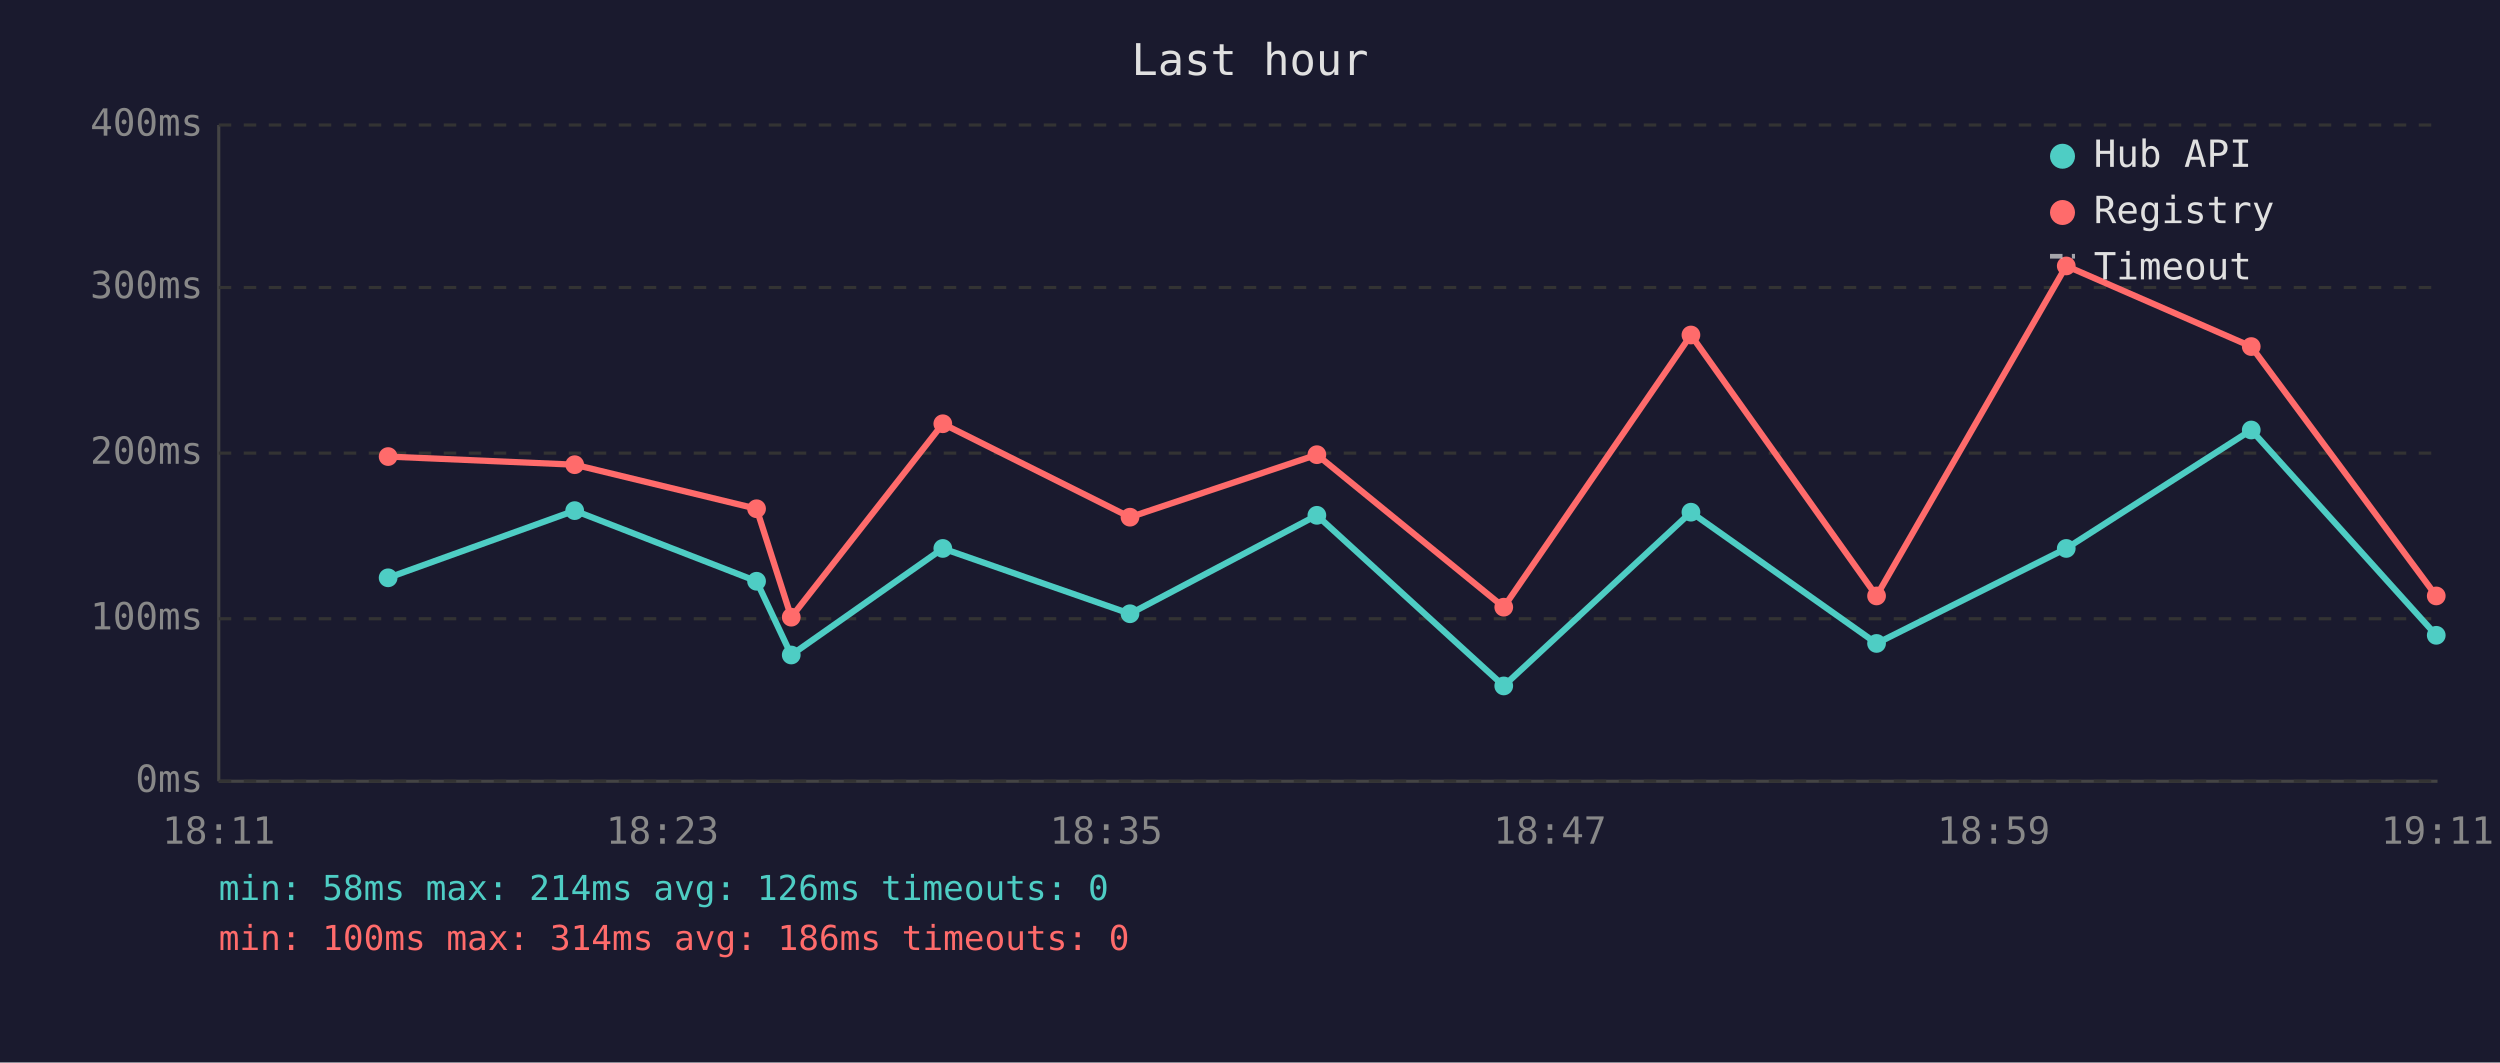
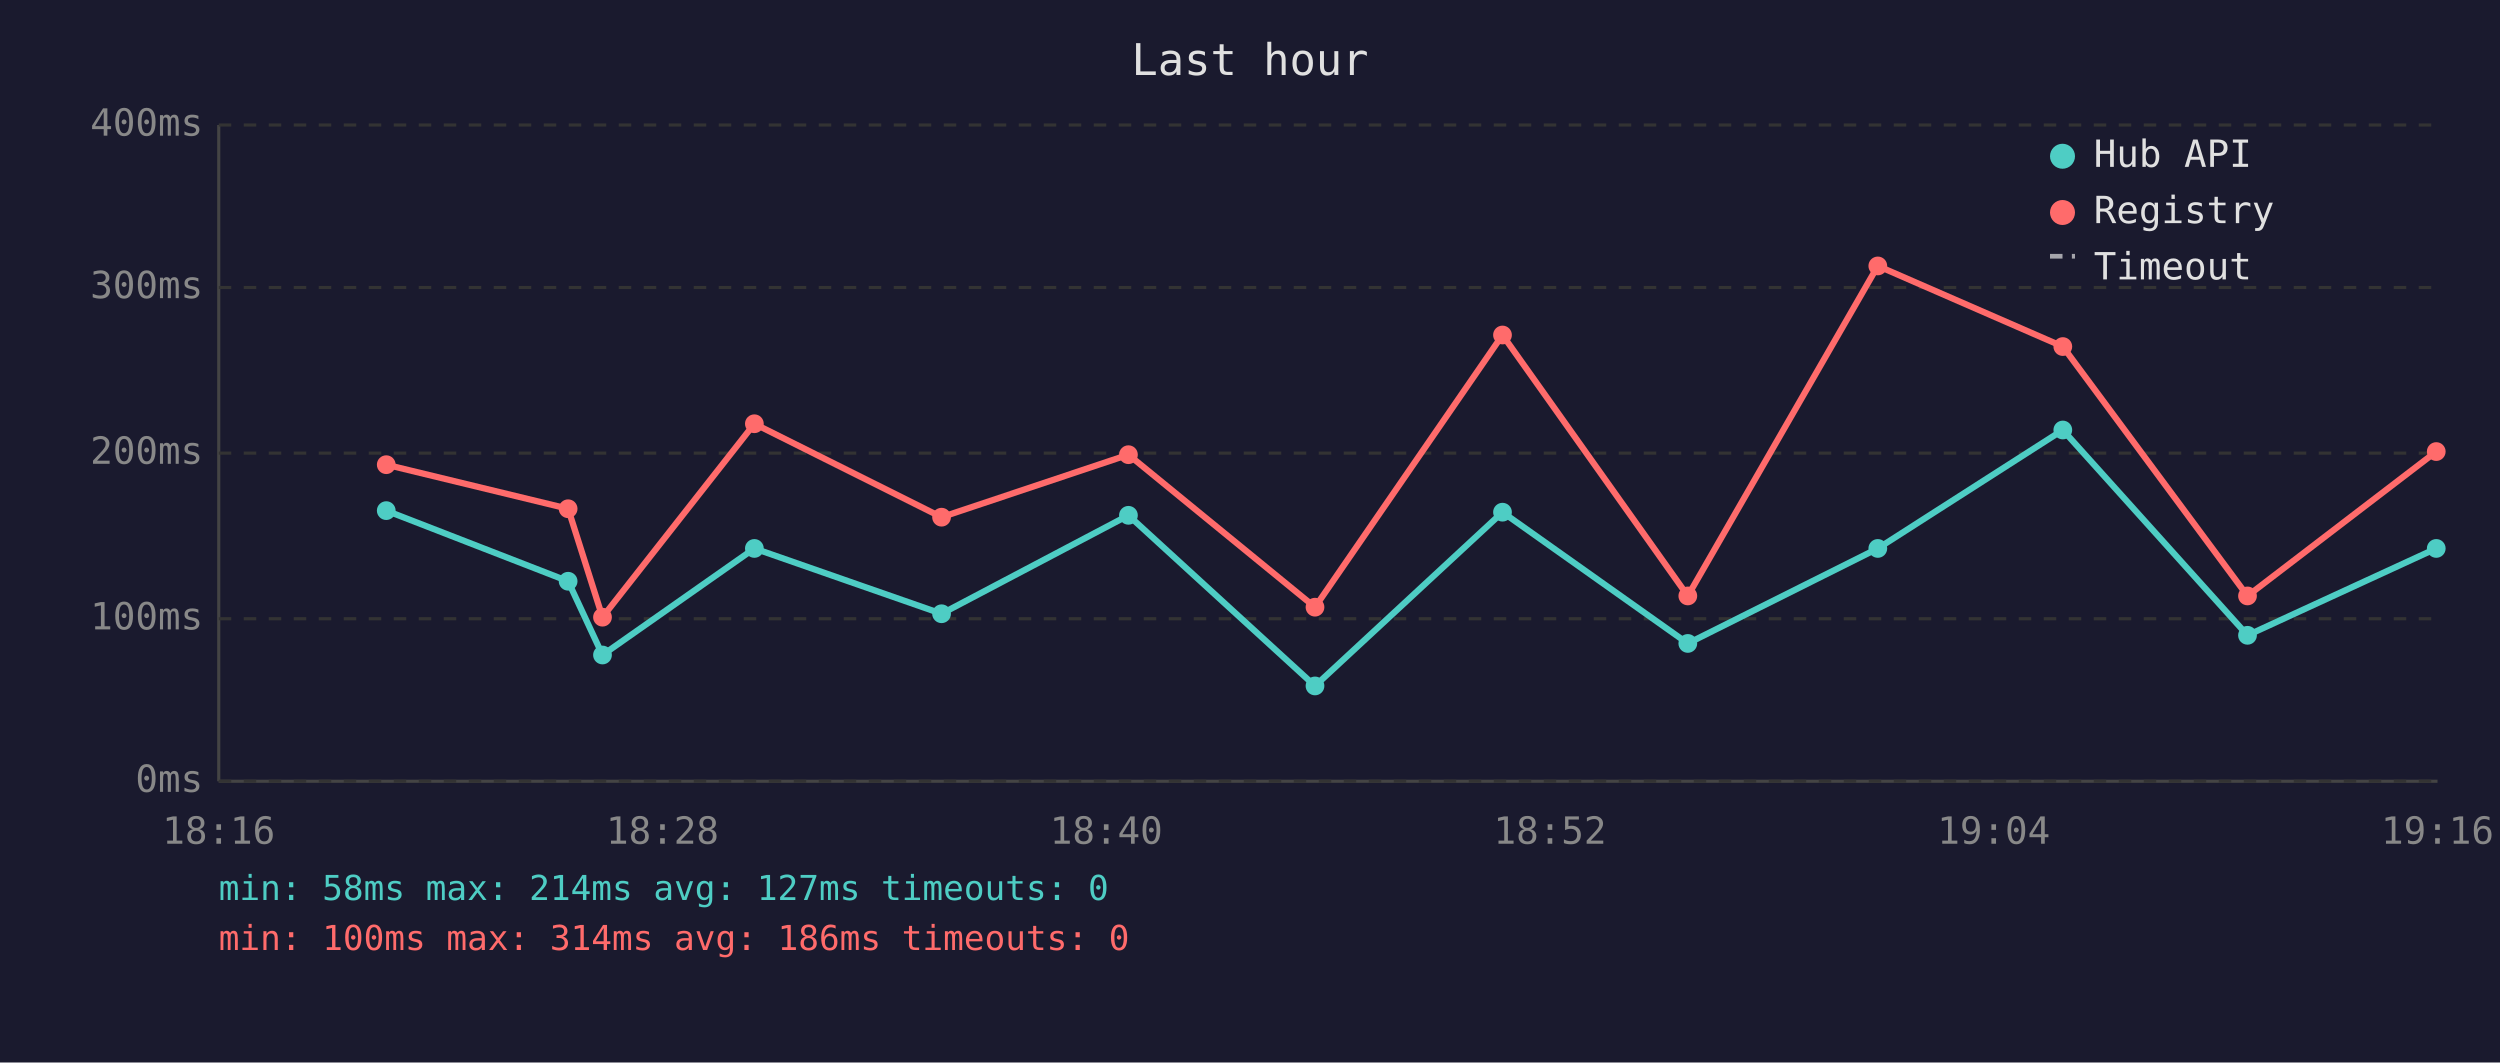
<svg xmlns="http://www.w3.org/2000/svg" viewBox="0 0 800 340" font-family="monospace" font-size="12">
  <rect width="800" height="340" fill="#1a1a2e" />
  <text x="400" y="24" fill="#e0e0e0" font-size="14" text-anchor="middle">Last hour</text>
  <line x1="70" y1="40" x2="70" y2="250" stroke="#444" stroke-width="1" />
  <line x1="70" y1="250" x2="780" y2="250" stroke="#444" stroke-width="1" />
  <line x1="70" y1="250" x2="780" y2="250" stroke="#333" stroke-width="1" stroke-dasharray="4" />
  <text x="65" y="250" fill="#888" text-anchor="end" dominant-baseline="middle">0ms</text>
  <line x1="70" y1="198" x2="780" y2="198" stroke="#333" stroke-width="1" stroke-dasharray="4" />
  <text x="65" y="198" fill="#888" text-anchor="end" dominant-baseline="middle">100ms</text>
  <line x1="70" y1="145" x2="780" y2="145" stroke="#333" stroke-width="1" stroke-dasharray="4" />
  <text x="65" y="145" fill="#888" text-anchor="end" dominant-baseline="middle">200ms</text>
  <line x1="70" y1="92" x2="780" y2="92" stroke="#333" stroke-width="1" stroke-dasharray="4" />
  <text x="65" y="92" fill="#888" text-anchor="end" dominant-baseline="middle">300ms</text>
  <line x1="70" y1="40" x2="780" y2="40" stroke="#333" stroke-width="1" stroke-dasharray="4" />
  <text x="65" y="40" fill="#888" text-anchor="end" dominant-baseline="middle">400ms</text>
-   <text x="70" y="270" fill="#888" text-anchor="middle">18:11</text>
-   <text x="212" y="270" fill="#888" text-anchor="middle">18:23</text>
-   <text x="354" y="270" fill="#888" text-anchor="middle">18:35</text>
-   <text x="496" y="270" fill="#888" text-anchor="middle">18:47</text>
-   <text x="638" y="270" fill="#888" text-anchor="middle">18:59</text>
-   <text x="780" y="270" fill="#888" text-anchor="middle">19:11</text>
-   <polyline points="124.2,184.9 183.9,163.4 242.1,186.0 253.2,209.6 301.7,175.5 361.6,196.4 421.4,164.9 481.2,219.5 541.1,163.9 600.5,205.9 661.2,175.5 720.4,137.6 779.6,203.3" fill="none" stroke="#4ecdc4" stroke-width="2" opacity="1" />
-   <circle cx="124.2" cy="184.9" r="3" fill="#4ecdc4" />
-   <circle cx="183.9" cy="163.4" r="3" fill="#4ecdc4" />
-   <circle cx="242.1" cy="186.0" r="3" fill="#4ecdc4" />
-   <circle cx="253.2" cy="209.6" r="3" fill="#4ecdc4" />
-   <circle cx="301.7" cy="175.5" r="3" fill="#4ecdc4" />
-   <circle cx="361.6" cy="196.4" r="3" fill="#4ecdc4" />
-   <circle cx="421.4" cy="164.9" r="3" fill="#4ecdc4" />
-   <circle cx="481.2" cy="219.5" r="3" fill="#4ecdc4" />
-   <circle cx="541.1" cy="163.9" r="3" fill="#4ecdc4" />
-   <circle cx="600.5" cy="205.9" r="3" fill="#4ecdc4" />
-   <circle cx="661.2" cy="175.5" r="3" fill="#4ecdc4" />
-   <circle cx="720.4" cy="137.6" r="3" fill="#4ecdc4" />
-   <circle cx="779.6" cy="203.3" r="3" fill="#4ecdc4" />
-   <polyline points="124.2,146.1 183.9,148.7 242.1,162.8 253.2,197.5 301.7,135.6 361.6,165.5 421.4,145.5 481.2,194.3 541.1,107.2 600.5,190.7 661.2,85.1 720.4,110.9 779.6,190.7" fill="none" stroke="#ff6b6b" stroke-width="2" opacity="1" />
-   <circle cx="124.2" cy="146.1" r="3" fill="#ff6b6b" />
-   <circle cx="183.9" cy="148.7" r="3" fill="#ff6b6b" />
-   <circle cx="242.1" cy="162.8" r="3" fill="#ff6b6b" />
-   <circle cx="253.2" cy="197.5" r="3" fill="#ff6b6b" />
-   <circle cx="301.7" cy="135.6" r="3" fill="#ff6b6b" />
-   <circle cx="361.6" cy="165.5" r="3" fill="#ff6b6b" />
-   <circle cx="421.4" cy="145.5" r="3" fill="#ff6b6b" />
-   <circle cx="481.2" cy="194.3" r="3" fill="#ff6b6b" />
-   <circle cx="541.1" cy="107.2" r="3" fill="#ff6b6b" />
-   <circle cx="600.5" cy="190.7" r="3" fill="#ff6b6b" />
-   <circle cx="661.2" cy="85.1" r="3" fill="#ff6b6b" />
-   <circle cx="720.4" cy="110.9" r="3" fill="#ff6b6b" />
-   <circle cx="779.6" cy="190.7" r="3" fill="#ff6b6b" />
+   <text x="70" y="270" fill="#888" text-anchor="middle">18:16</text>
+   <text x="212" y="270" fill="#888" text-anchor="middle">18:28</text>
+   <text x="354" y="270" fill="#888" text-anchor="middle">18:40</text>
+   <text x="496" y="270" fill="#888" text-anchor="middle">18:52</text>
+   <text x="638" y="270" fill="#888" text-anchor="middle">19:04</text>
+   <text x="780" y="270" fill="#888" text-anchor="middle">19:16</text>
+   <polyline points="123.6,163.4 181.8,186.0 192.8,209.6 241.4,175.5 301.3,196.4 361.1,164.9 420.8,219.5 480.8,163.9 540.1,205.9 600.9,175.5 660.1,137.6 719.2,203.3 779.6,175.5" fill="none" stroke="#4ecdc4" stroke-width="2" opacity="1" />
+   <circle cx="123.6" cy="163.4" r="3" fill="#4ecdc4" />
+   <circle cx="181.8" cy="186.0" r="3" fill="#4ecdc4" />
+   <circle cx="192.8" cy="209.6" r="3" fill="#4ecdc4" />
+   <circle cx="241.4" cy="175.5" r="3" fill="#4ecdc4" />
+   <circle cx="301.3" cy="196.4" r="3" fill="#4ecdc4" />
+   <circle cx="361.1" cy="164.9" r="3" fill="#4ecdc4" />
+   <circle cx="420.8" cy="219.5" r="3" fill="#4ecdc4" />
+   <circle cx="480.8" cy="163.9" r="3" fill="#4ecdc4" />
+   <circle cx="540.1" cy="205.9" r="3" fill="#4ecdc4" />
+   <circle cx="600.9" cy="175.5" r="3" fill="#4ecdc4" />
+   <circle cx="660.1" cy="137.6" r="3" fill="#4ecdc4" />
+   <circle cx="719.2" cy="203.3" r="3" fill="#4ecdc4" />
+   <circle cx="779.6" cy="175.5" r="3" fill="#4ecdc4" />
+   <polyline points="123.6,148.7 181.8,162.8 192.8,197.5 241.4,135.6 301.3,165.5 361.1,145.5 420.8,194.3 480.8,107.2 540.1,190.7 600.9,85.1 660.1,110.9 719.2,190.7 779.6,144.5" fill="none" stroke="#ff6b6b" stroke-width="2" opacity="1" />
+   <circle cx="123.6" cy="148.7" r="3" fill="#ff6b6b" />
+   <circle cx="181.8" cy="162.8" r="3" fill="#ff6b6b" />
+   <circle cx="192.8" cy="197.5" r="3" fill="#ff6b6b" />
+   <circle cx="241.4" cy="135.6" r="3" fill="#ff6b6b" />
+   <circle cx="301.3" cy="165.5" r="3" fill="#ff6b6b" />
+   <circle cx="361.1" cy="145.5" r="3" fill="#ff6b6b" />
+   <circle cx="420.8" cy="194.3" r="3" fill="#ff6b6b" />
+   <circle cx="480.8" cy="107.2" r="3" fill="#ff6b6b" />
+   <circle cx="540.1" cy="190.7" r="3" fill="#ff6b6b" />
+   <circle cx="600.9" cy="85.1" r="3" fill="#ff6b6b" />
+   <circle cx="660.1" cy="110.9" r="3" fill="#ff6b6b" />
+   <circle cx="719.2" cy="190.7" r="3" fill="#ff6b6b" />
+   <circle cx="779.6" cy="144.5" r="3" fill="#ff6b6b" />
  <circle cx="660" cy="50" r="4" fill="#4ecdc4" />
  <text x="670" y="50" fill="#e0e0e0" dominant-baseline="middle">Hub API</text>
  <circle cx="660" cy="68" r="4" fill="#ff6b6b" />
  <text x="670" y="68" fill="#e0e0e0" dominant-baseline="middle">Registry</text>
  <line x1="656" y1="82" x2="664" y2="82" stroke="#e0e0e0" stroke-width="1.5" stroke-dasharray="4,3" opacity="0.7" />
  <text x="670" y="86" fill="#e0e0e0" dominant-baseline="middle">Timeout</text>
-   <text x="70" y="288" fill="#4ecdc4" font-size="11">min: 58ms  max: 214ms  avg: 126ms  timeouts: 0</text>
+   <text x="70" y="288" fill="#4ecdc4" font-size="11">min: 58ms  max: 214ms  avg: 127ms  timeouts: 0</text>
  <text x="70" y="304" fill="#ff6b6b" font-size="11">min: 100ms  max: 314ms  avg: 186ms  timeouts: 0</text>
</svg>
